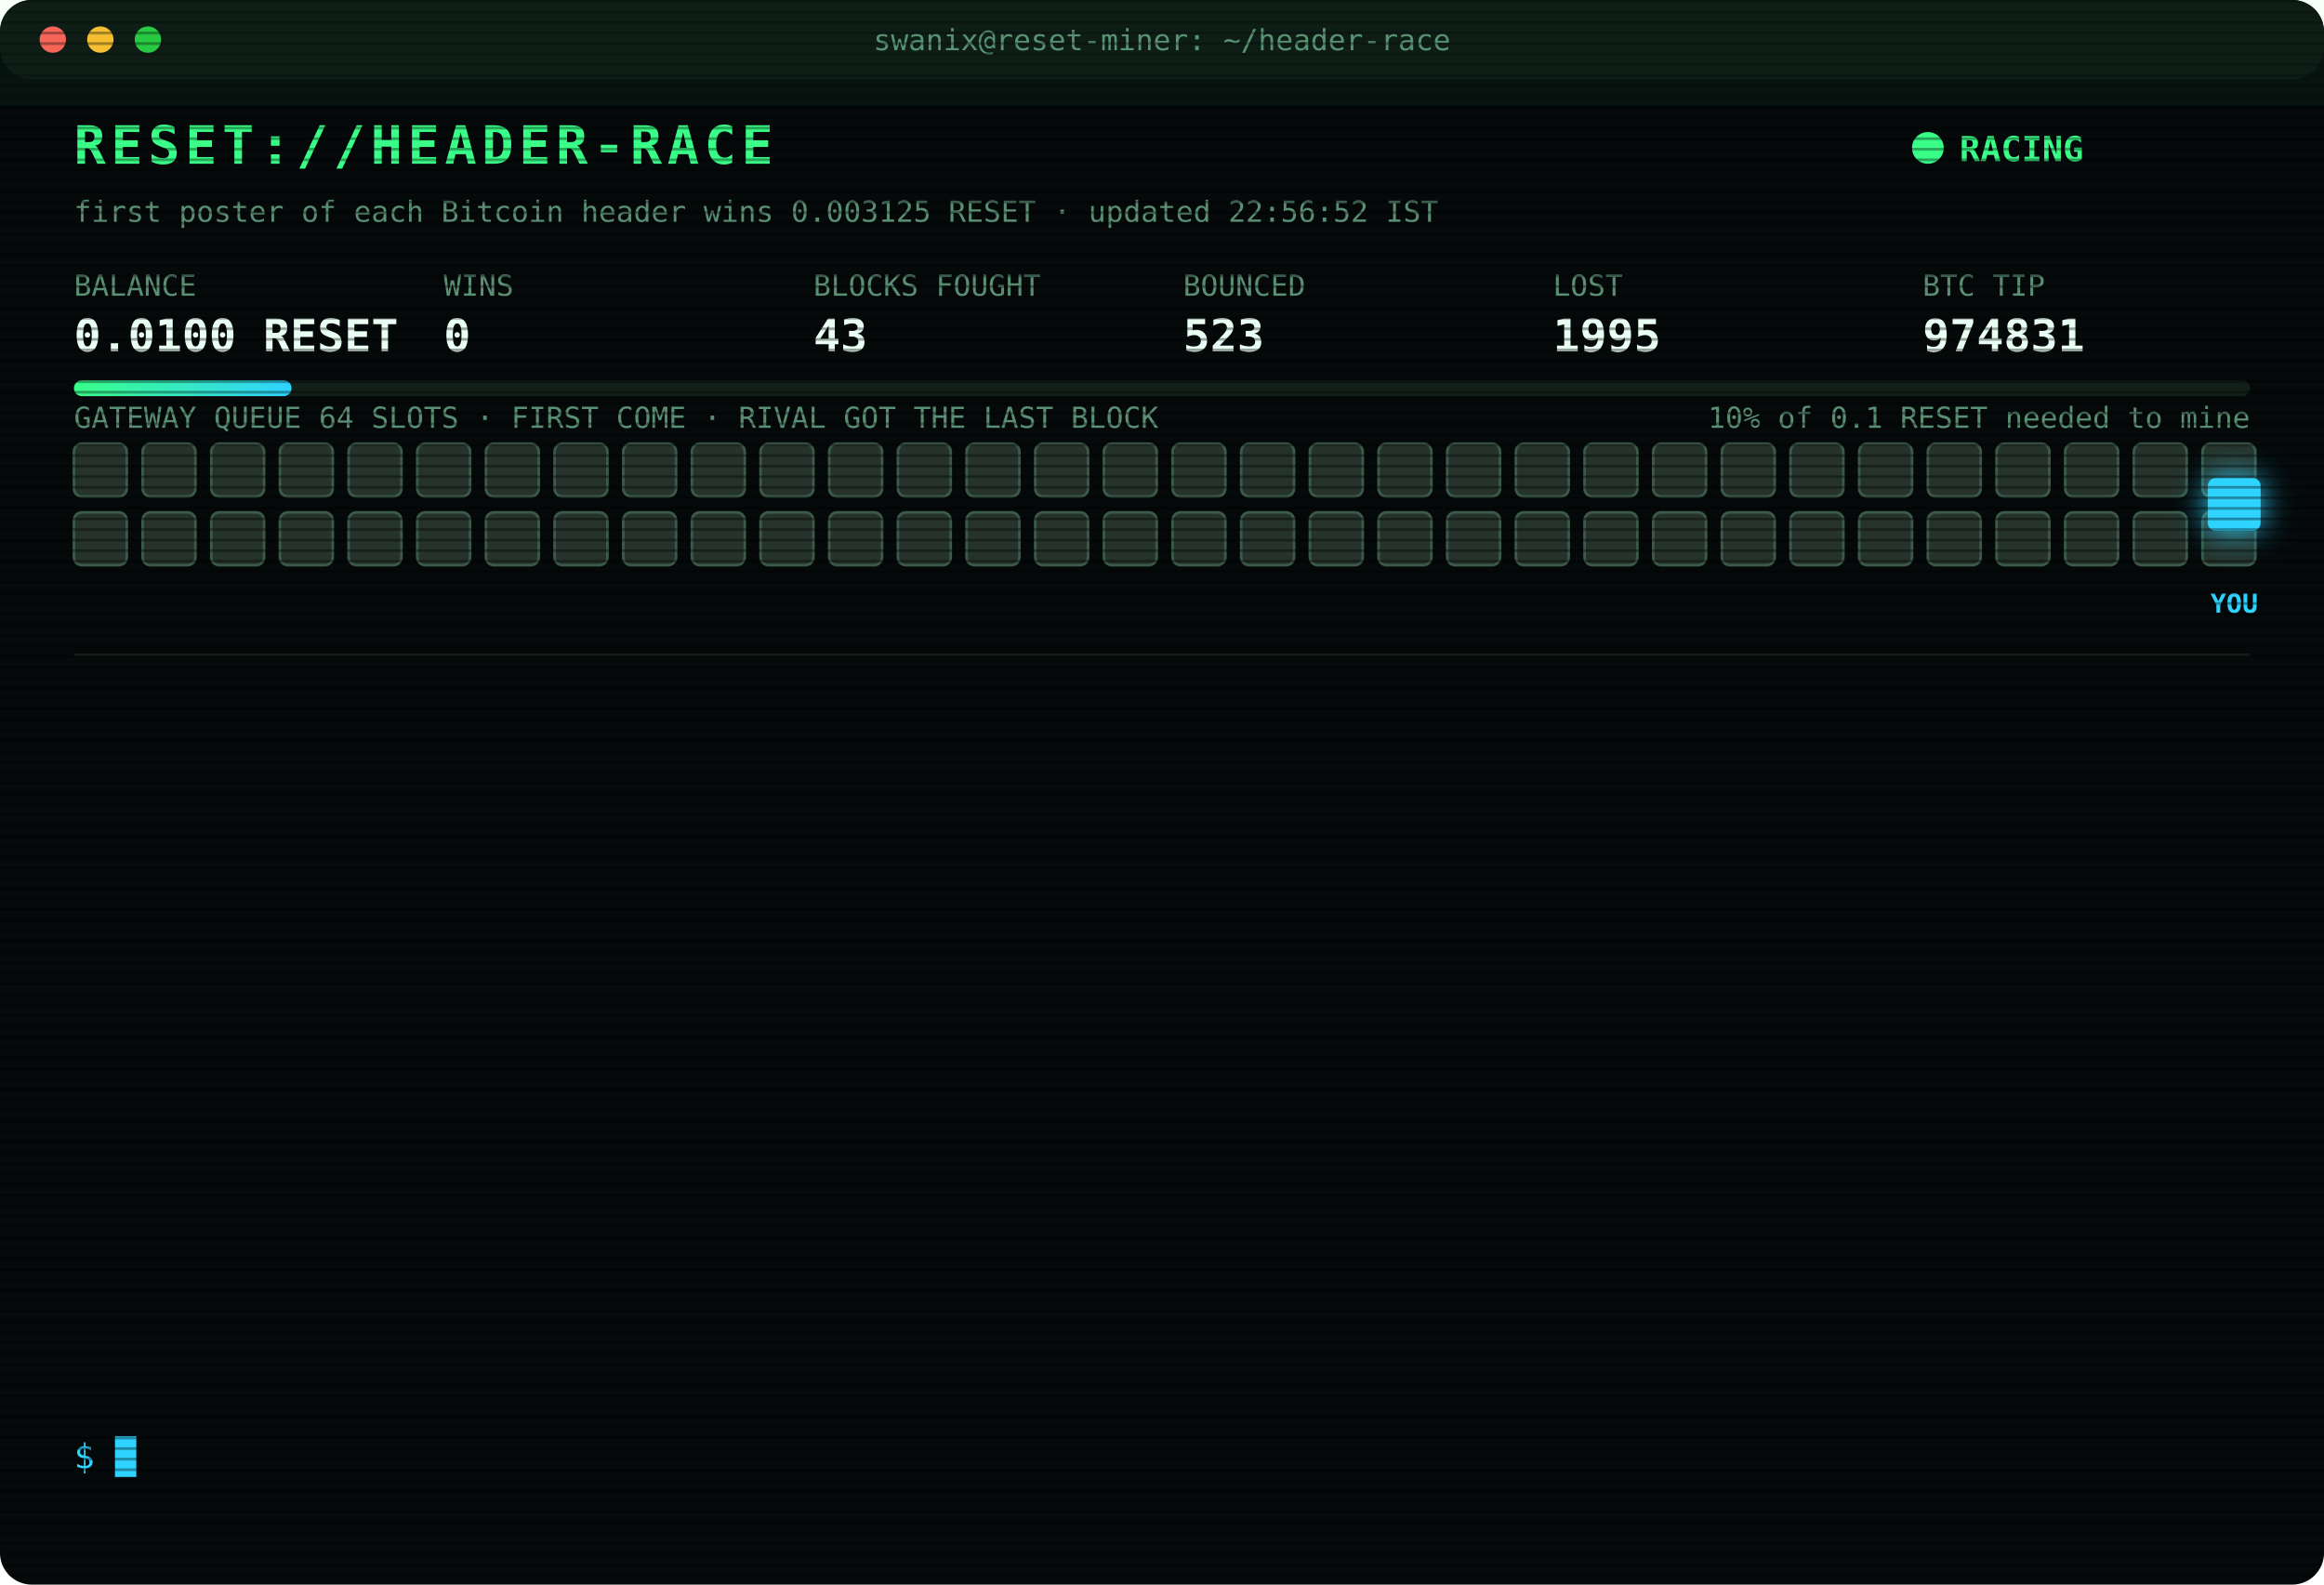
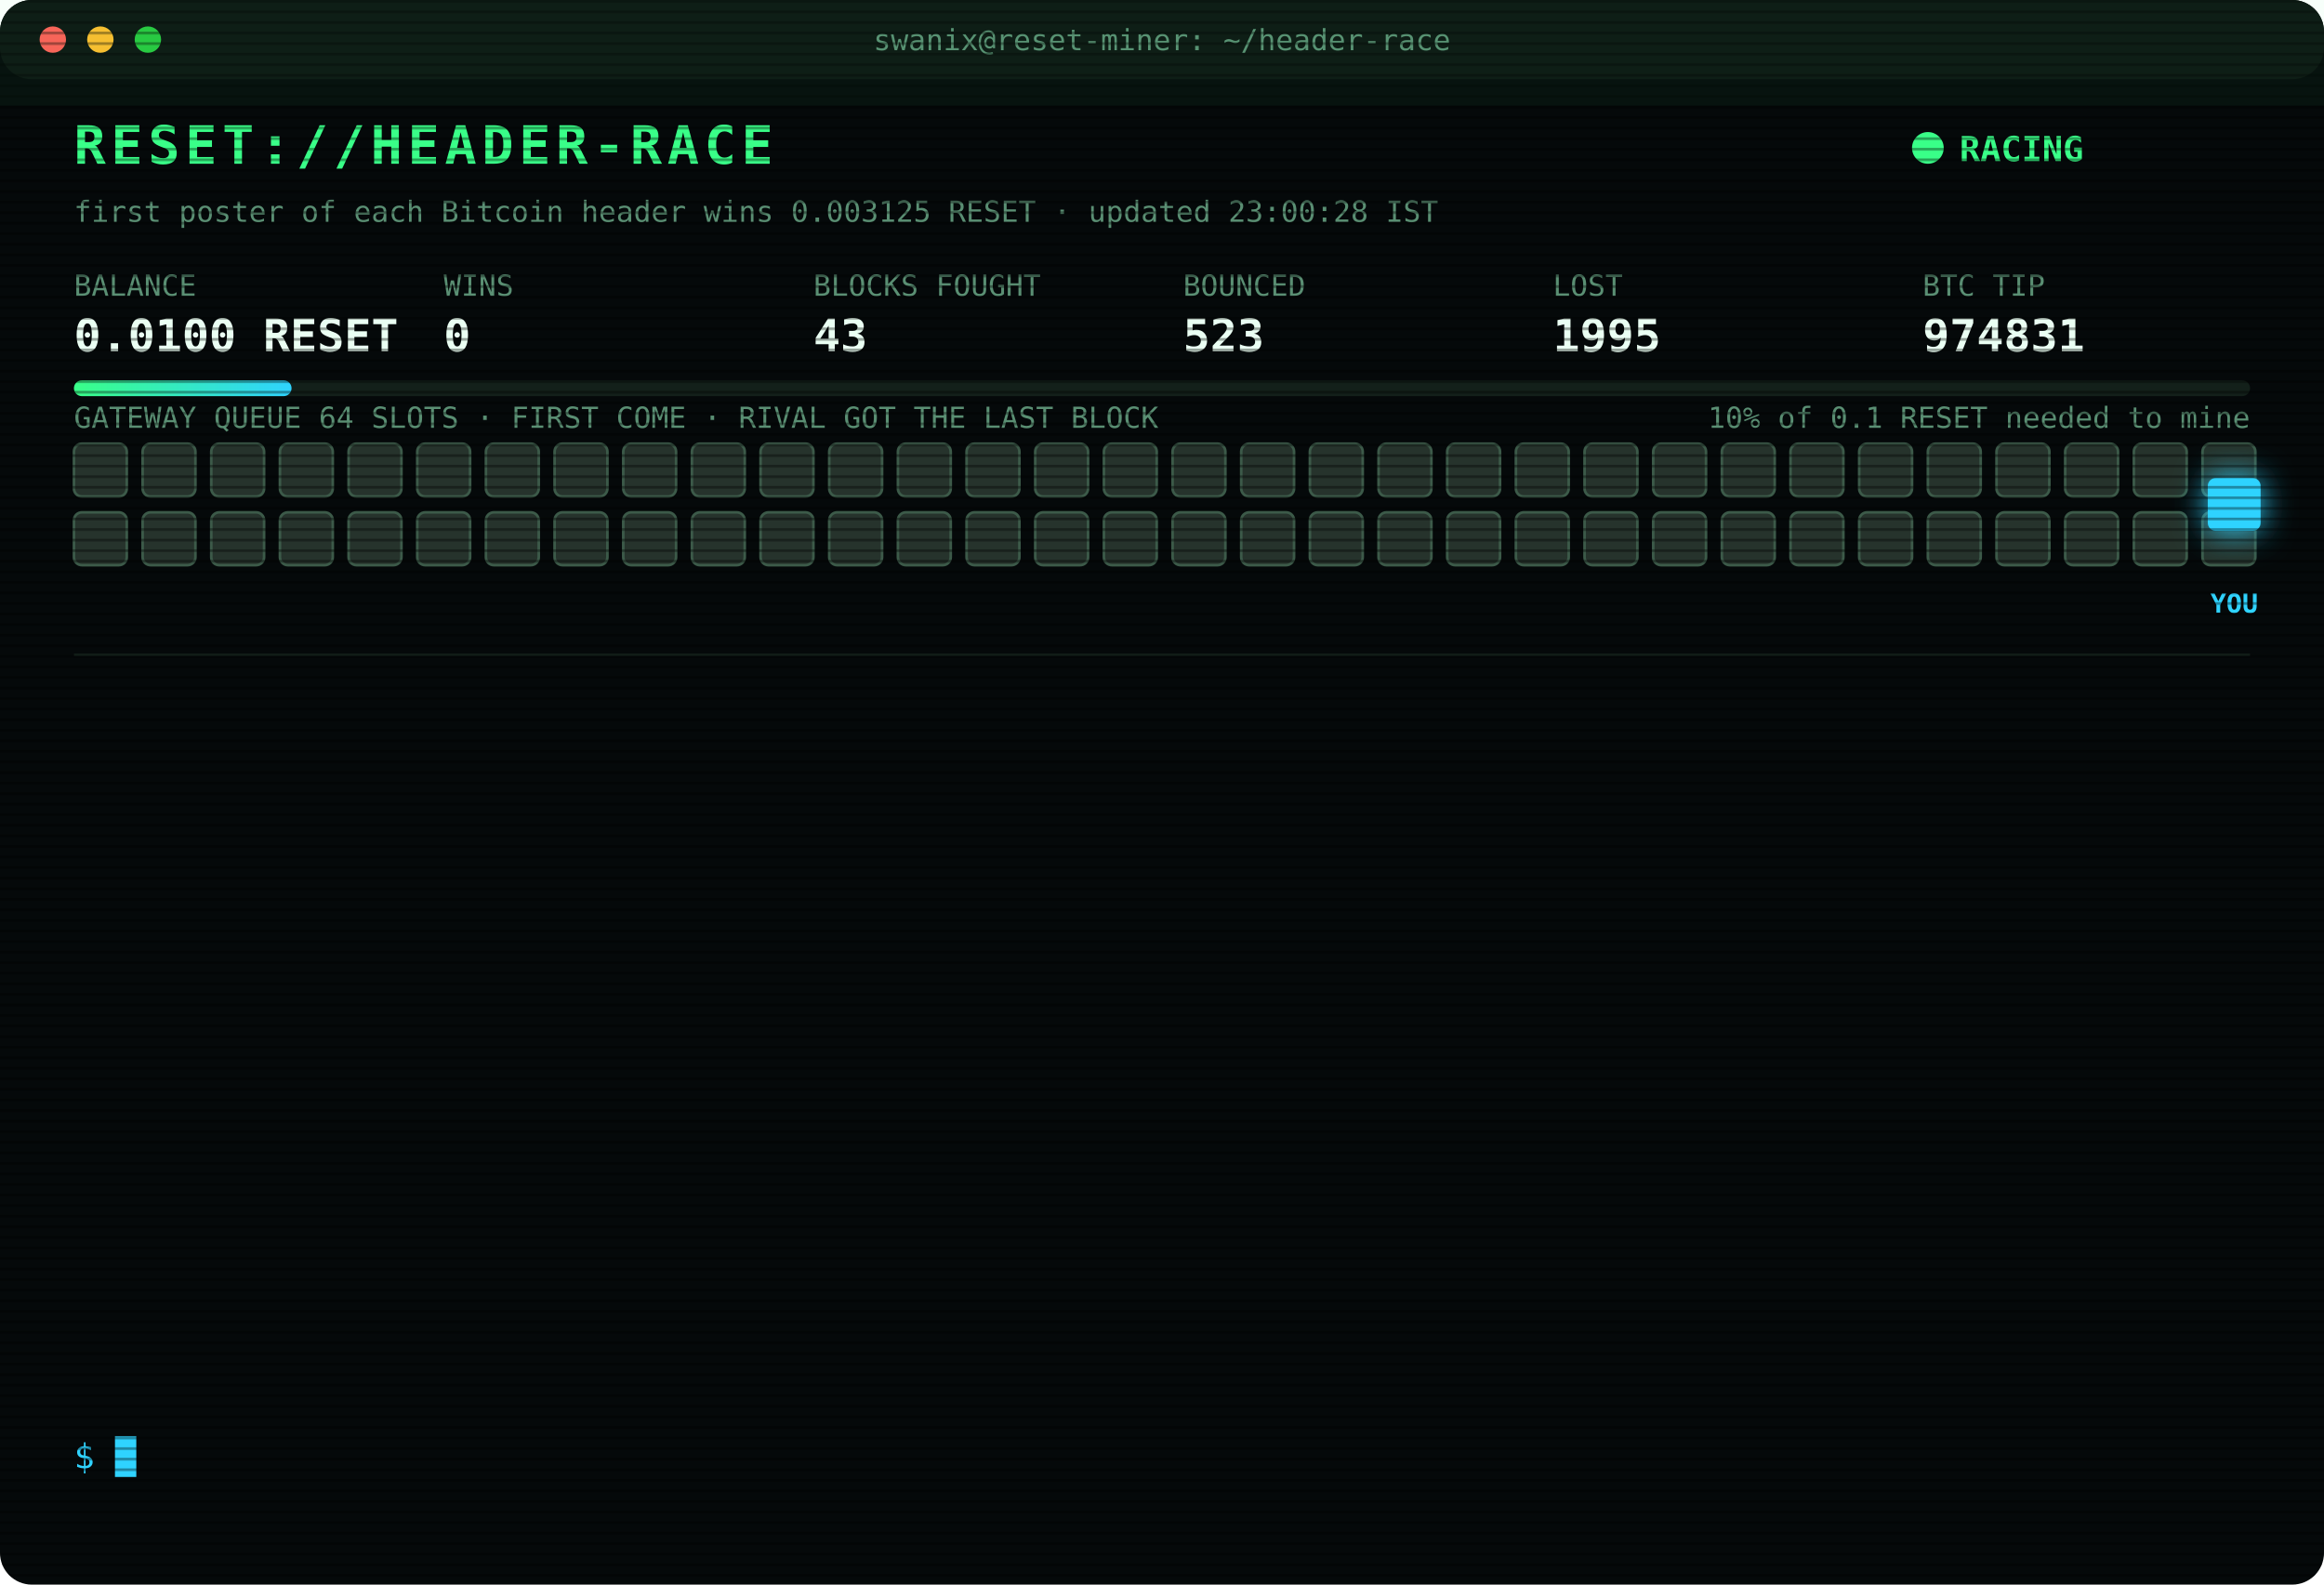
<svg xmlns="http://www.w3.org/2000/svg" width="880" height="600" viewBox="0 0 880 600" font-family="ui-monospace,SFMono-Regular,Menlo,Consolas,monospace">
  <style>
text{font-size:13px;fill:#7CFFB2}
.title{font-size:20px;font-weight:700;fill:#39FF88;letter-spacing:2px;animation:glitch 3s infinite steps(1)}
.sub{fill:#2fd3ff}.k{fill:#5a8f73;font-size:11px}.v{font-size:17px;font-weight:700;fill:#eafff3}
.ts{fill:#3f6b56}.boot{fill:#2fd3ff}.dim{fill:#5a8f73}.bad{fill:#ff4d6d}.warn{fill:#ffd23f}.mag{fill:#ff5cf0}.win{fill:#39FF88;font-weight:700}
.tag{font-size:10px;fill:#2fd3ff;font-weight:700}
.rival{fill:#26332c;stroke:#3c5a49;animation:jam 1.2s infinite alternate}
.idle{fill:#141c18;stroke:#22302a;animation:breathe 4s infinite}
.me{fill:#2fd3ff;filter:drop-shadow(0 0 6px #2fd3ff)}
.hover{animation:nudge 1.1s infinite ease-in-out}.bounce{animation:kick 1.4s infinite}
.ln{opacity:0;animation:in .4s forwards}
.cur{animation:blink 1s infinite steps(1)}
.scan{animation:scan 6s infinite linear}
.led{animation:blink 1.4s infinite}
@keyframes in{from{opacity:0;transform:translateX(-6px)}to{opacity:1;transform:none}}
@keyframes blink{50%{opacity:0}}
@keyframes jam{to{fill:#33463b}}
@keyframes breathe{50%{opacity:.4}}
@keyframes nudge{50%{transform:translateX(-10px)}}
@keyframes kick{0%,100%{transform:none}30%{transform:translateX(-14px)}55%{transform:translateX(10px) translateY(-6px)}}
@keyframes glitch{0%,92%{transform:none}93%{transform:translateX(2px);fill:#ff4d6d}95%{transform:translateX(-2px);fill:#2fd3ff}97%{transform:none}}
@keyframes scan{from{transform:translateY(-40px)}to{transform:translateY(600px)}}
</style>
  <defs>
    <pattern id="sl" width="4" height="4" patternUnits="userSpaceOnUse">
      <rect width="4" height="1" fill="#000" opacity=".35" />
    </pattern>
    <linearGradient id="bar">
      <stop offset="0" stop-color="#39FF88" />
      <stop offset="1" stop-color="#2fd3ff" />
    </linearGradient>
  </defs>
  <rect width="880" height="600" rx="12" fill="#05090a" />
  <rect width="880" height="30" rx="12" fill="#0d1512" />
  <circle cx="20" cy="15" r="5" fill="#ff5f57" />
  <circle cx="38" cy="15" r="5" fill="#febc2e" />
  <circle cx="56" cy="15" r="5" fill="#28c840" />
  <text x="440" y="19" text-anchor="middle" class="k">swanix@reset-miner: ~/header-race</text>
  <text x="28" y="62" class="title">RESET://HEADER-RACE</text>
  <circle class="led" cx="730" cy="56" r="6" fill="#39FF88" />
  <text x="742" y="61" class="win">RACING</text>
-   <text x="28" y="84" class="k">first poster of each Bitcoin header wins 0.003125 RESET · updated 22:56:52 IST</text>
+   <text x="28" y="84" class="k">first poster of each Bitcoin header wins 0.003125 RESET · updated 23:00:28 IST</text>
  <text x="28" y="112" class="k">BALANCE</text>
  <text x="28" y="133" class="v">0.0100 RESET</text>
  <text x="168" y="112" class="k">WINS</text>
  <text x="168" y="133" class="v">0</text>
  <text x="308" y="112" class="k">BLOCKS FOUGHT</text>
  <text x="308" y="133" class="v">43</text>
  <text x="448" y="112" class="k">BOUNCED</text>
  <text x="448" y="133" class="v">523</text>
  <text x="588" y="112" class="k">LOST</text>
  <text x="588" y="133" class="v">1995</text>
  <text x="728" y="112" class="k">BTC TIP</text>
  <text x="728" y="133" class="v">974831</text>
  <rect x="28" y="144" width="824" height="6" rx="3" fill="#13201a" />
  <rect x="28" y="144" width="82.4" height="6" rx="3" fill="url(#bar)" />
  <text x="852" y="162" text-anchor="end" class="k">10% of 0.1 RESET needed to mine</text>
  <text x="28" y="162" class="k">GATEWAY QUEUE 64 SLOTS · FIRST COME · RIVAL GOT THE LAST BLOCK</text>
  <rect class="rival" x="28" y="168" width="20" height="20" rx="3" style="animation-delay:0.00s" />
  <rect class="rival" x="54" y="168" width="20" height="20" rx="3" style="animation-delay:0.05s" />
  <rect class="rival" x="80" y="168" width="20" height="20" rx="3" style="animation-delay:0.10s" />
  <rect class="rival" x="106" y="168" width="20" height="20" rx="3" style="animation-delay:0.15s" />
  <rect class="rival" x="132" y="168" width="20" height="20" rx="3" style="animation-delay:0.20s" />
  <rect class="rival" x="158" y="168" width="20" height="20" rx="3" style="animation-delay:0.25s" />
  <rect class="rival" x="184" y="168" width="20" height="20" rx="3" style="animation-delay:0.30s" />
  <rect class="rival" x="210" y="168" width="20" height="20" rx="3" style="animation-delay:0.35s" />
  <rect class="rival" x="236" y="168" width="20" height="20" rx="3" style="animation-delay:0.40s" />
  <rect class="rival" x="262" y="168" width="20" height="20" rx="3" style="animation-delay:0.45s" />
  <rect class="rival" x="288" y="168" width="20" height="20" rx="3" style="animation-delay:0.50s" />
  <rect class="rival" x="314" y="168" width="20" height="20" rx="3" style="animation-delay:0.55s" />
  <rect class="rival" x="340" y="168" width="20" height="20" rx="3" style="animation-delay:0.60s" />
  <rect class="rival" x="366" y="168" width="20" height="20" rx="3" style="animation-delay:0.65s" />
  <rect class="rival" x="392" y="168" width="20" height="20" rx="3" style="animation-delay:0.70s" />
  <rect class="rival" x="418" y="168" width="20" height="20" rx="3" style="animation-delay:0.75s" />
  <rect class="rival" x="444" y="168" width="20" height="20" rx="3" style="animation-delay:0.80s" />
  <rect class="rival" x="470" y="168" width="20" height="20" rx="3" style="animation-delay:0.85s" />
  <rect class="rival" x="496" y="168" width="20" height="20" rx="3" style="animation-delay:0.90s" />
  <rect class="rival" x="522" y="168" width="20" height="20" rx="3" style="animation-delay:0.95s" />
  <rect class="rival" x="548" y="168" width="20" height="20" rx="3" style="animation-delay:1.00s" />
  <rect class="rival" x="574" y="168" width="20" height="20" rx="3" style="animation-delay:1.05s" />
  <rect class="rival" x="600" y="168" width="20" height="20" rx="3" style="animation-delay:1.10s" />
  <rect class="rival" x="626" y="168" width="20" height="20" rx="3" style="animation-delay:1.15s" />
  <rect class="rival" x="652" y="168" width="20" height="20" rx="3" style="animation-delay:1.20s" />
  <rect class="rival" x="678" y="168" width="20" height="20" rx="3" style="animation-delay:1.25s" />
  <rect class="rival" x="704" y="168" width="20" height="20" rx="3" style="animation-delay:1.30s" />
  <rect class="rival" x="730" y="168" width="20" height="20" rx="3" style="animation-delay:1.35s" />
  <rect class="rival" x="756" y="168" width="20" height="20" rx="3" style="animation-delay:1.40s" />
  <rect class="rival" x="782" y="168" width="20" height="20" rx="3" style="animation-delay:1.45s" />
  <rect class="rival" x="808" y="168" width="20" height="20" rx="3" style="animation-delay:1.50s" />
  <rect class="rival" x="834" y="168" width="20" height="20" rx="3" style="animation-delay:1.55s" />
  <rect class="rival" x="28" y="194" width="20" height="20" rx="3" style="animation-delay:1.60s" />
  <rect class="rival" x="54" y="194" width="20" height="20" rx="3" style="animation-delay:1.65s" />
  <rect class="rival" x="80" y="194" width="20" height="20" rx="3" style="animation-delay:1.70s" />
  <rect class="rival" x="106" y="194" width="20" height="20" rx="3" style="animation-delay:1.75s" />
  <rect class="rival" x="132" y="194" width="20" height="20" rx="3" style="animation-delay:1.80s" />
  <rect class="rival" x="158" y="194" width="20" height="20" rx="3" style="animation-delay:1.85s" />
  <rect class="rival" x="184" y="194" width="20" height="20" rx="3" style="animation-delay:1.90s" />
  <rect class="rival" x="210" y="194" width="20" height="20" rx="3" style="animation-delay:1.95s" />
  <rect class="rival" x="236" y="194" width="20" height="20" rx="3" style="animation-delay:2.00s" />
  <rect class="rival" x="262" y="194" width="20" height="20" rx="3" style="animation-delay:2.05s" />
  <rect class="rival" x="288" y="194" width="20" height="20" rx="3" style="animation-delay:2.10s" />
  <rect class="rival" x="314" y="194" width="20" height="20" rx="3" style="animation-delay:2.15s" />
  <rect class="rival" x="340" y="194" width="20" height="20" rx="3" style="animation-delay:2.20s" />
  <rect class="rival" x="366" y="194" width="20" height="20" rx="3" style="animation-delay:2.25s" />
  <rect class="rival" x="392" y="194" width="20" height="20" rx="3" style="animation-delay:2.30s" />
  <rect class="rival" x="418" y="194" width="20" height="20" rx="3" style="animation-delay:2.35s" />
  <rect class="rival" x="444" y="194" width="20" height="20" rx="3" style="animation-delay:2.40s" />
  <rect class="rival" x="470" y="194" width="20" height="20" rx="3" style="animation-delay:2.45s" />
  <rect class="rival" x="496" y="194" width="20" height="20" rx="3" style="animation-delay:2.50s" />
  <rect class="rival" x="522" y="194" width="20" height="20" rx="3" style="animation-delay:2.55s" />
  <rect class="rival" x="548" y="194" width="20" height="20" rx="3" style="animation-delay:2.60s" />
  <rect class="rival" x="574" y="194" width="20" height="20" rx="3" style="animation-delay:2.65s" />
  <rect class="rival" x="600" y="194" width="20" height="20" rx="3" style="animation-delay:2.70s" />
  <rect class="rival" x="626" y="194" width="20" height="20" rx="3" style="animation-delay:2.75s" />
  <rect class="rival" x="652" y="194" width="20" height="20" rx="3" style="animation-delay:2.80s" />
  <rect class="rival" x="678" y="194" width="20" height="20" rx="3" style="animation-delay:2.85s" />
  <rect class="rival" x="704" y="194" width="20" height="20" rx="3" style="animation-delay:2.90s" />
  <rect class="rival" x="730" y="194" width="20" height="20" rx="3" style="animation-delay:2.95s" />
  <rect class="rival" x="756" y="194" width="20" height="20" rx="3" style="animation-delay:3.00s" />
  <rect class="rival" x="782" y="194" width="20" height="20" rx="3" style="animation-delay:3.05s" />
  <rect class="rival" x="808" y="194" width="20" height="20" rx="3" style="animation-delay:3.10s" />
  <rect class="rival" x="834" y="194" width="20" height="20" rx="3" style="animation-delay:3.15s" />
  <g class="hover">
    <rect class="me" x="836" y="181" width="20" height="20" rx="3" />
    <text class="tag" x="846" y="232" text-anchor="middle">YOU</text>
  </g>
  <line x1="28" x2="852" y1="248" y2="248" stroke="#13201a" />
  <g class="ln" style="animation-delay:0.40s">
    <text x="28" y="270" class="ts">22:23:10</text>
    <text x="104" y="270" class="mag">[??] #974828 sent, no receipt · may have landed</text>
  </g>
  <g class="ln" style="animation-delay:0.65s">
    <text x="28" y="292" class="ts">22:23:10</text>
    <text x="104" y="292" class="bad">[LOST] #974828 taken by a rival miner</text>
  </g>
  <g class="ln" style="animation-delay:0.90s">
    <text x="28" y="314" class="ts">22:23:48</text>
    <text x="104" y="314" class="warn">[QUEUE FULL] #974829 bounced 64/64 · retry 1.7s · 1882ms</text>
  </g>
  <g class="ln" style="animation-delay:1.15s">
    <text x="28" y="336" class="ts">22:23:49</text>
    <text x="104" y="336" class="warn">[QUEUE FULL] #974829 bounced 64/64 · retry 1.7s · 2310ms</text>
  </g>
  <g class="ln" style="animation-delay:1.40s">
    <text x="28" y="358" class="ts">22:23:52</text>
    <text x="104" y="358" class="warn">[QUEUE FULL] #974829 bounced 64/64 · retry 1.7s · 884ms</text>
  </g>
  <g class="ln" style="animation-delay:1.65s">
    <text x="28" y="380" class="ts">22:23:53</text>
    <text x="104" y="380" class="warn">[QUEUE FULL] #974829 bounced 64/64 · retry 1.7s · 983ms</text>
  </g>
  <g class="ln" style="animation-delay:1.90s">
    <text x="28" y="402" class="ts">22:23:56</text>
    <text x="104" y="402" class="mag">[??] #974829 sent, no receipt · may have landed</text>
  </g>
  <g class="ln" style="animation-delay:2.15s">
    <text x="28" y="424" class="ts">22:23:56</text>
    <text x="104" y="424" class="bad">[GATEWAY DOWN] no response · 2374ms</text>
  </g>
  <g class="ln" style="animation-delay:2.40s">
    <text x="28" y="446" class="ts">22:23:56</text>
    <text x="104" y="446" class="mag">[??] #974829 sent, no receipt · may have landed</text>
  </g>
  <g class="ln" style="animation-delay:2.65s">
    <text x="28" y="468" class="ts">22:23:57</text>
    <text x="104" y="468" class="mag">[??] #974829 sent, no receipt · may have landed</text>
  </g>
  <g class="ln" style="animation-delay:2.90s">
    <text x="28" y="490" class="ts">22:23:59</text>
    <text x="104" y="490" class="bad">[LOST] #974829 taken by a rival miner</text>
  </g>
  <g class="ln" style="animation-delay:3.15s">
    <text x="28" y="512" class="ts">22:54:12</text>
    <text x="104" y="512" class="bad">[LOST] #974830 taken by a rival miner</text>
  </g>
  <g class="ln" style="animation-delay:3.40s">
    <text x="28" y="534" class="ts">22:56:52</text>
    <text x="104" y="534" class="bad">[LOST] #974831 taken by a rival miner</text>
  </g>
  <text x="28" y="556" class="sub">$ <tspan class="cur">█</tspan>
  </text>
  <rect width="880" height="600" rx="12" fill="url(#sl)" pointer-events="none" />
  <rect class="scan" width="880" height="40" fill="#39FF88" opacity=".04" />
</svg>
